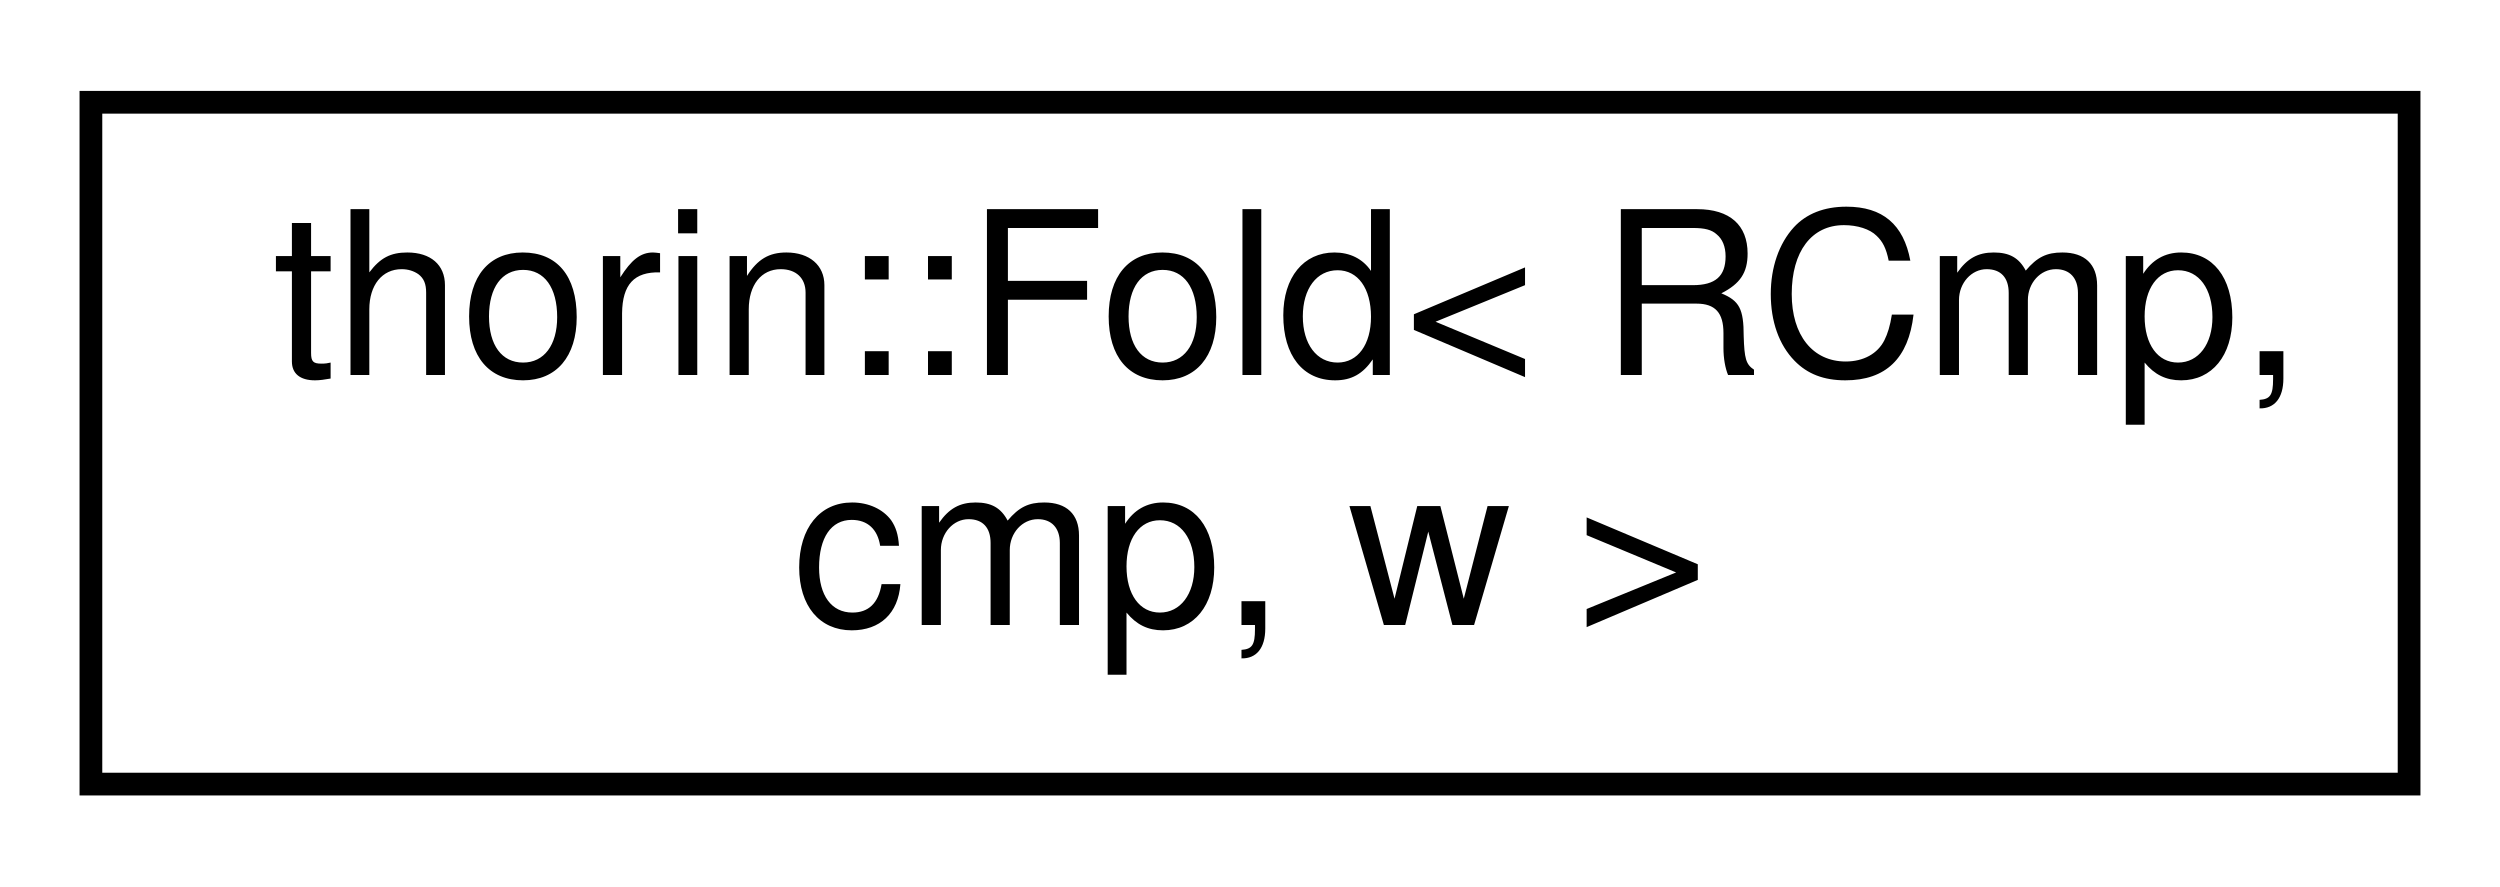
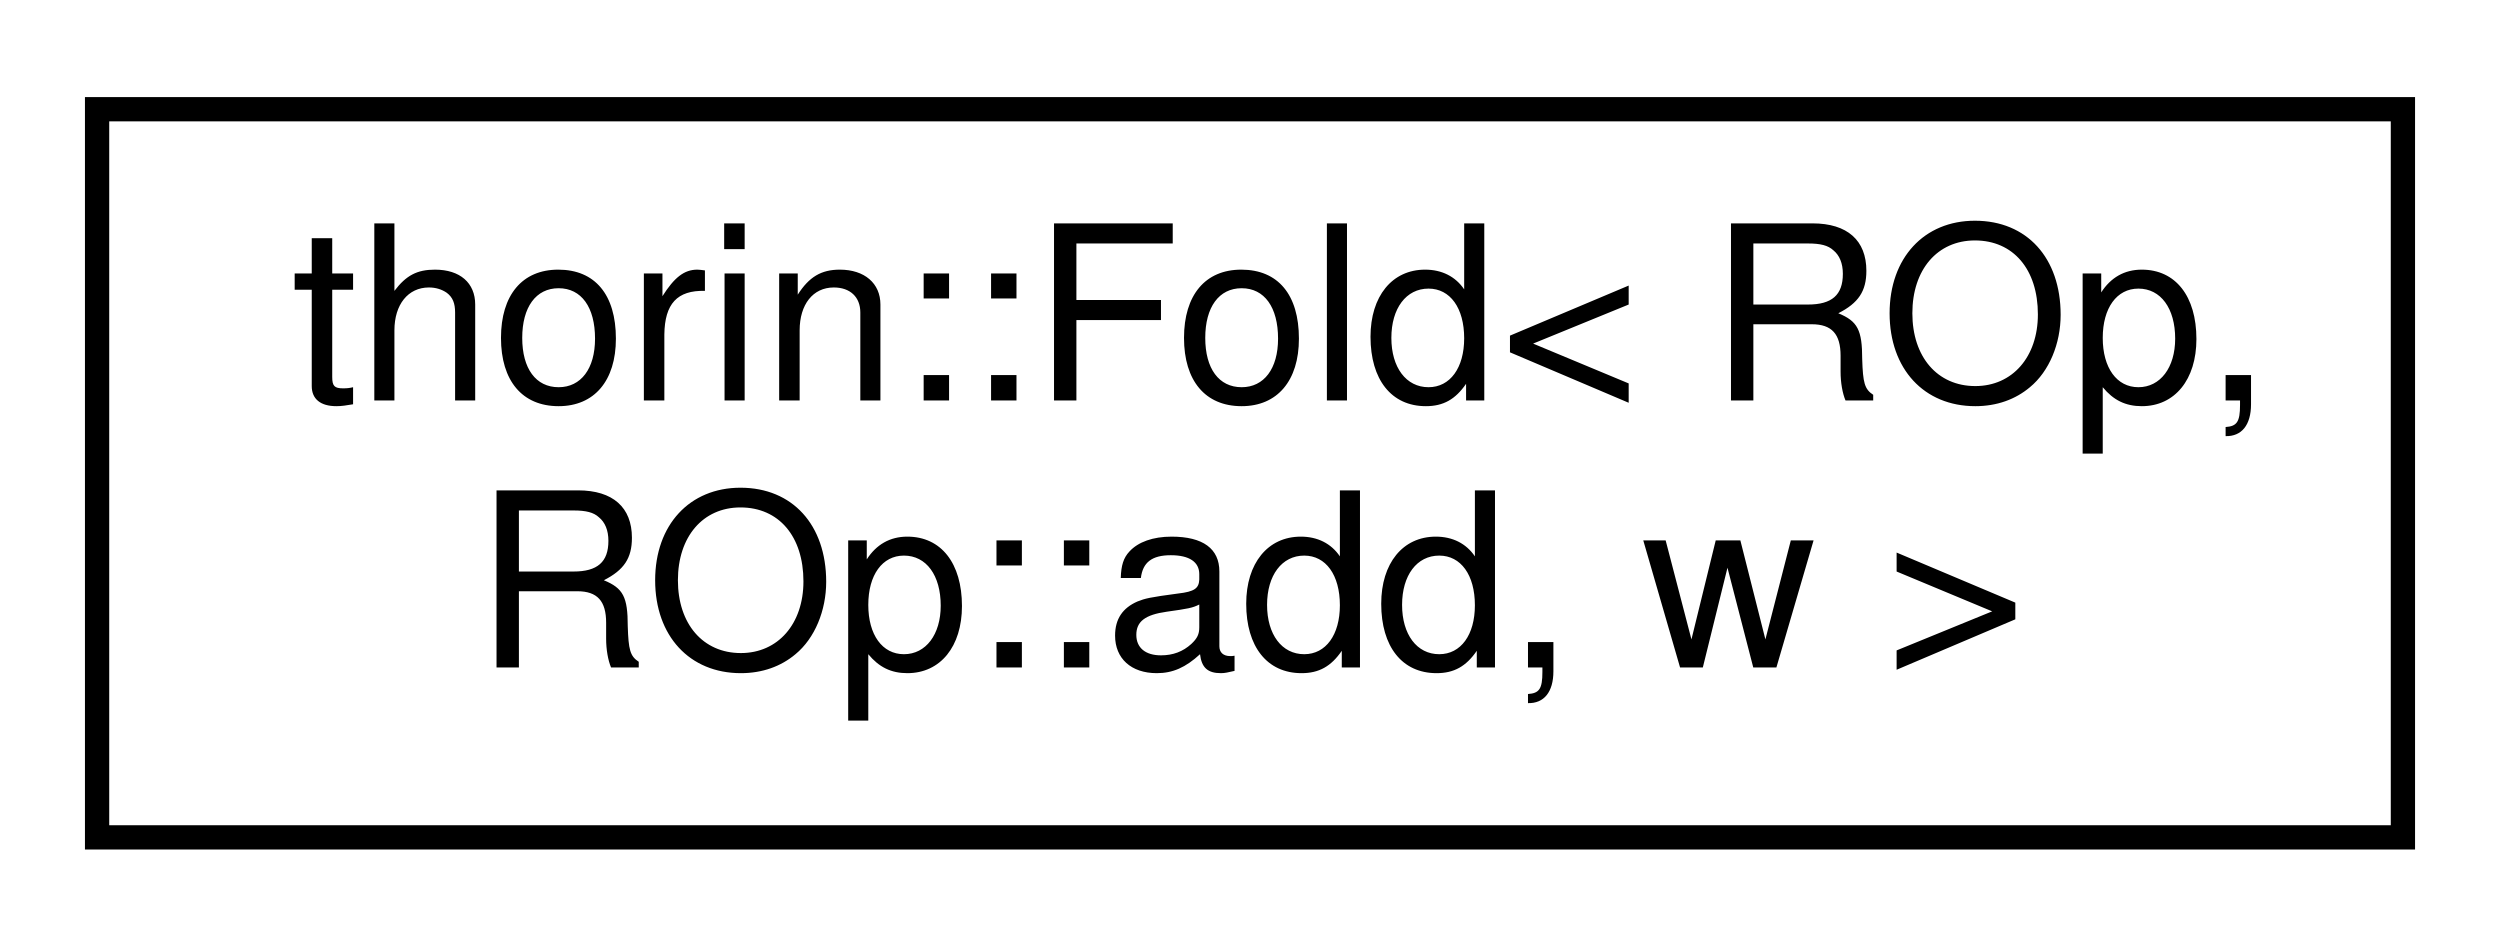
- <svg xmlns="http://www.w3.org/2000/svg" xmlns:xlink="http://www.w3.org/1999/xlink" width="110pt" height="39pt" viewBox="0.00 0.00 110.00 39.00">
+ <svg xmlns="http://www.w3.org/2000/svg" xmlns:xlink="http://www.w3.org/1999/xlink" width="103pt" height="39pt" viewBox="0.00 0.00 103.00 39.00">
  <g id="graph0" class="graph" transform="scale(1 1) rotate(0) translate(4 35)">
    <g id="node1" class="node">
      <g id="a_node1">
-         <a xlink:href="structthorin_1_1Fold_3_01RCmp_00_01cmp_00_01w_01_4.html" target="_top" xlink:title=" ">
-           <polygon fill="none" stroke="black" points="0,-0.5 0,-30.5 102,-30.5 102,-0.5 0,-0.5" />
-           <text text-anchor="start" x="8" y="-18.5" font-family="Helvetica,sans-Serif" font-size="10.00">thorin::Fold&lt; RCmp,</text>
-           <text text-anchor="middle" x="51" y="-7.5" font-family="Helvetica,sans-Serif" font-size="10.00"> cmp, w &gt;</text>
+         <a xlink:href="structthorin_1_1Fold_3_01ROp_00_01ROp_1_1add_00_01w_01_4.html" target="_top" xlink:title=" ">
+           <polygon fill="none" stroke="black" points="0,-0.5 0,-30.5 95,-30.5 95,-0.5 0,-0.5" />
+           <text text-anchor="start" x="8" y="-18.5" font-family="Helvetica,sans-Serif" font-size="10.00">thorin::Fold&lt; ROp,</text>
+           <text text-anchor="middle" x="47.5" y="-7.5" font-family="Helvetica,sans-Serif" font-size="10.00"> ROp::add, w &gt;</text>
        </a>
      </g>
    </g>
  </g>
</svg>
